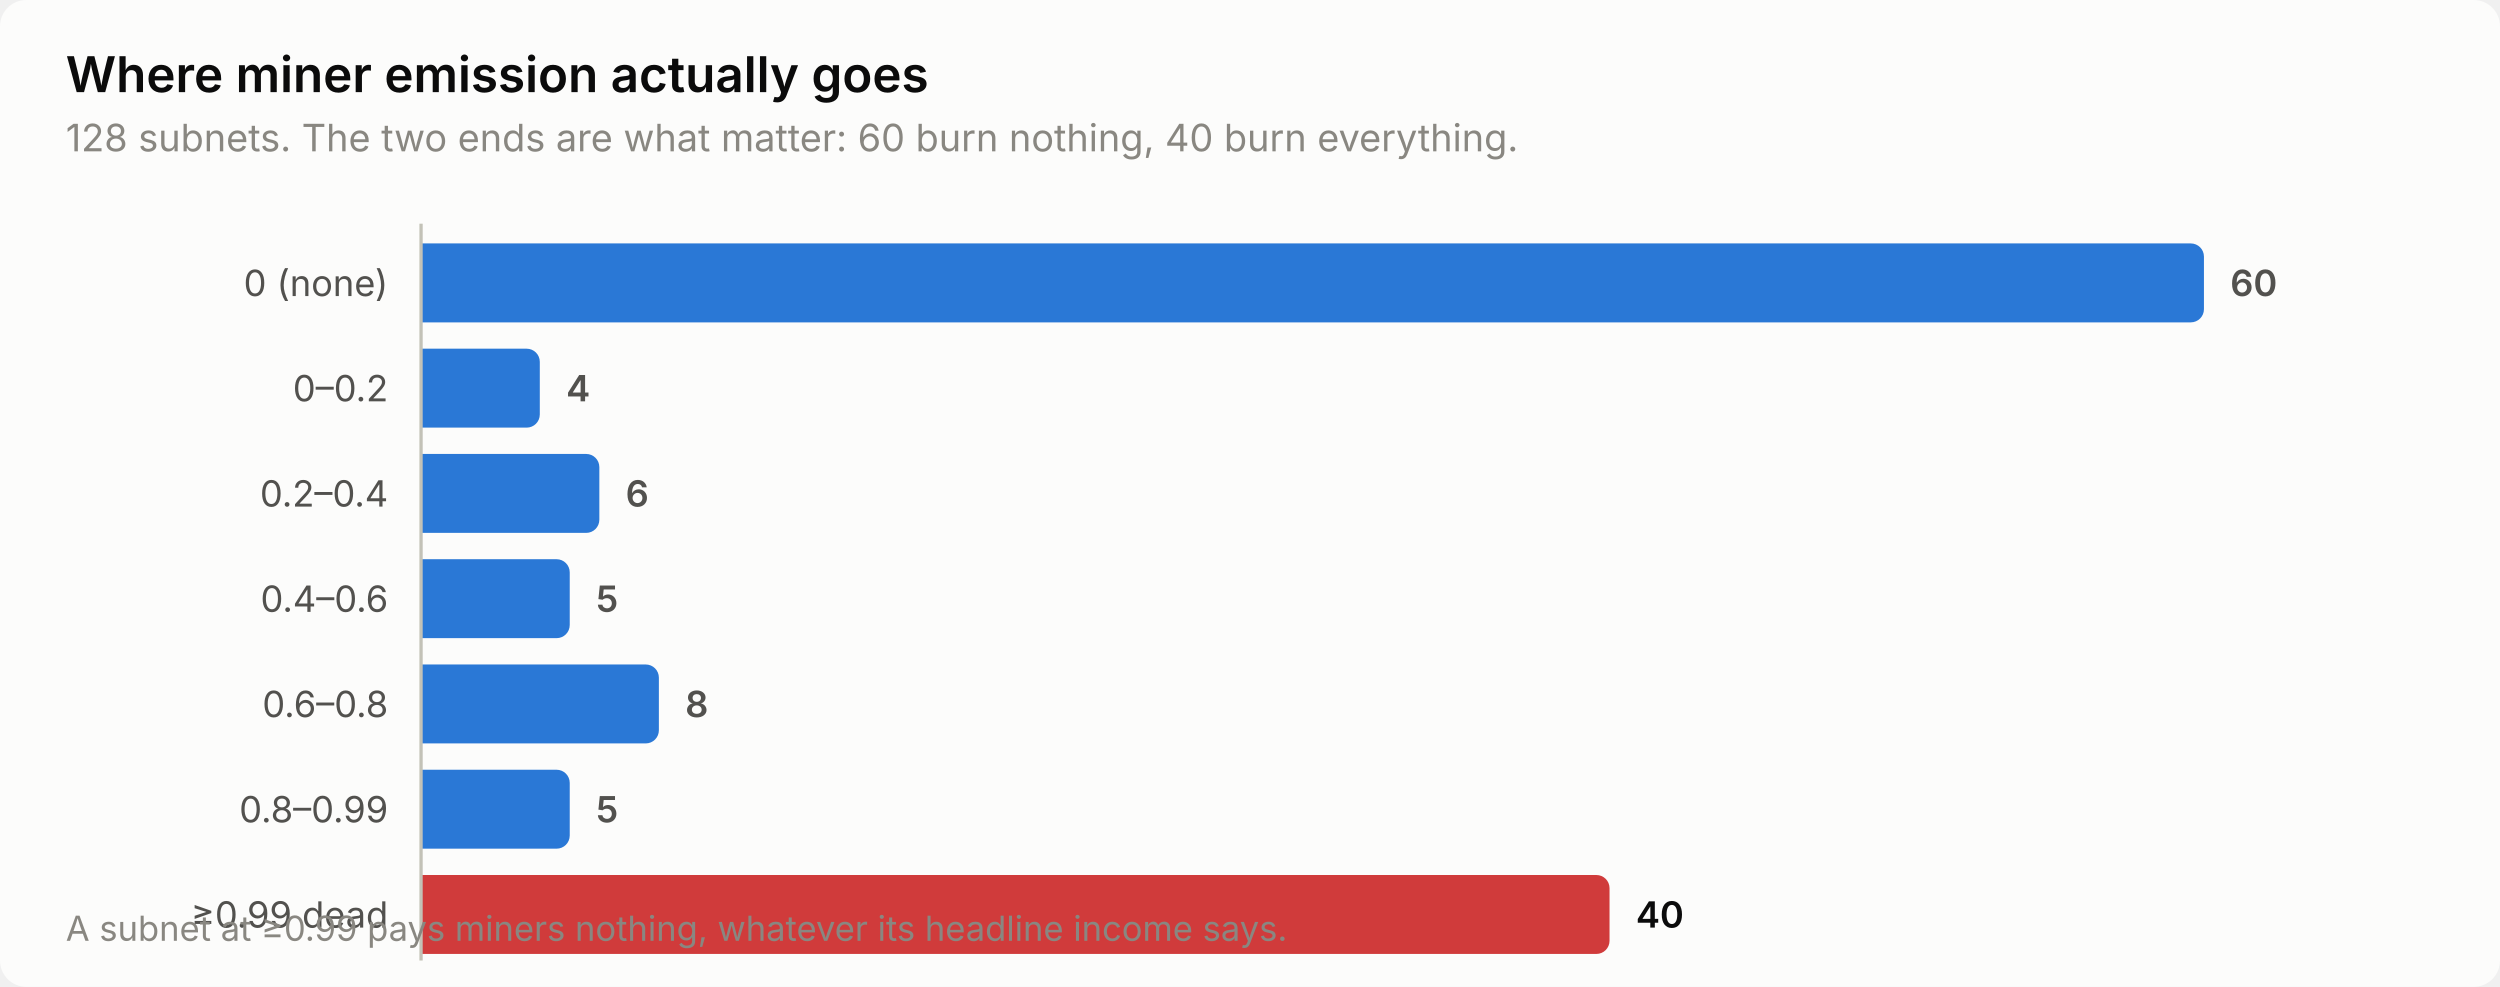
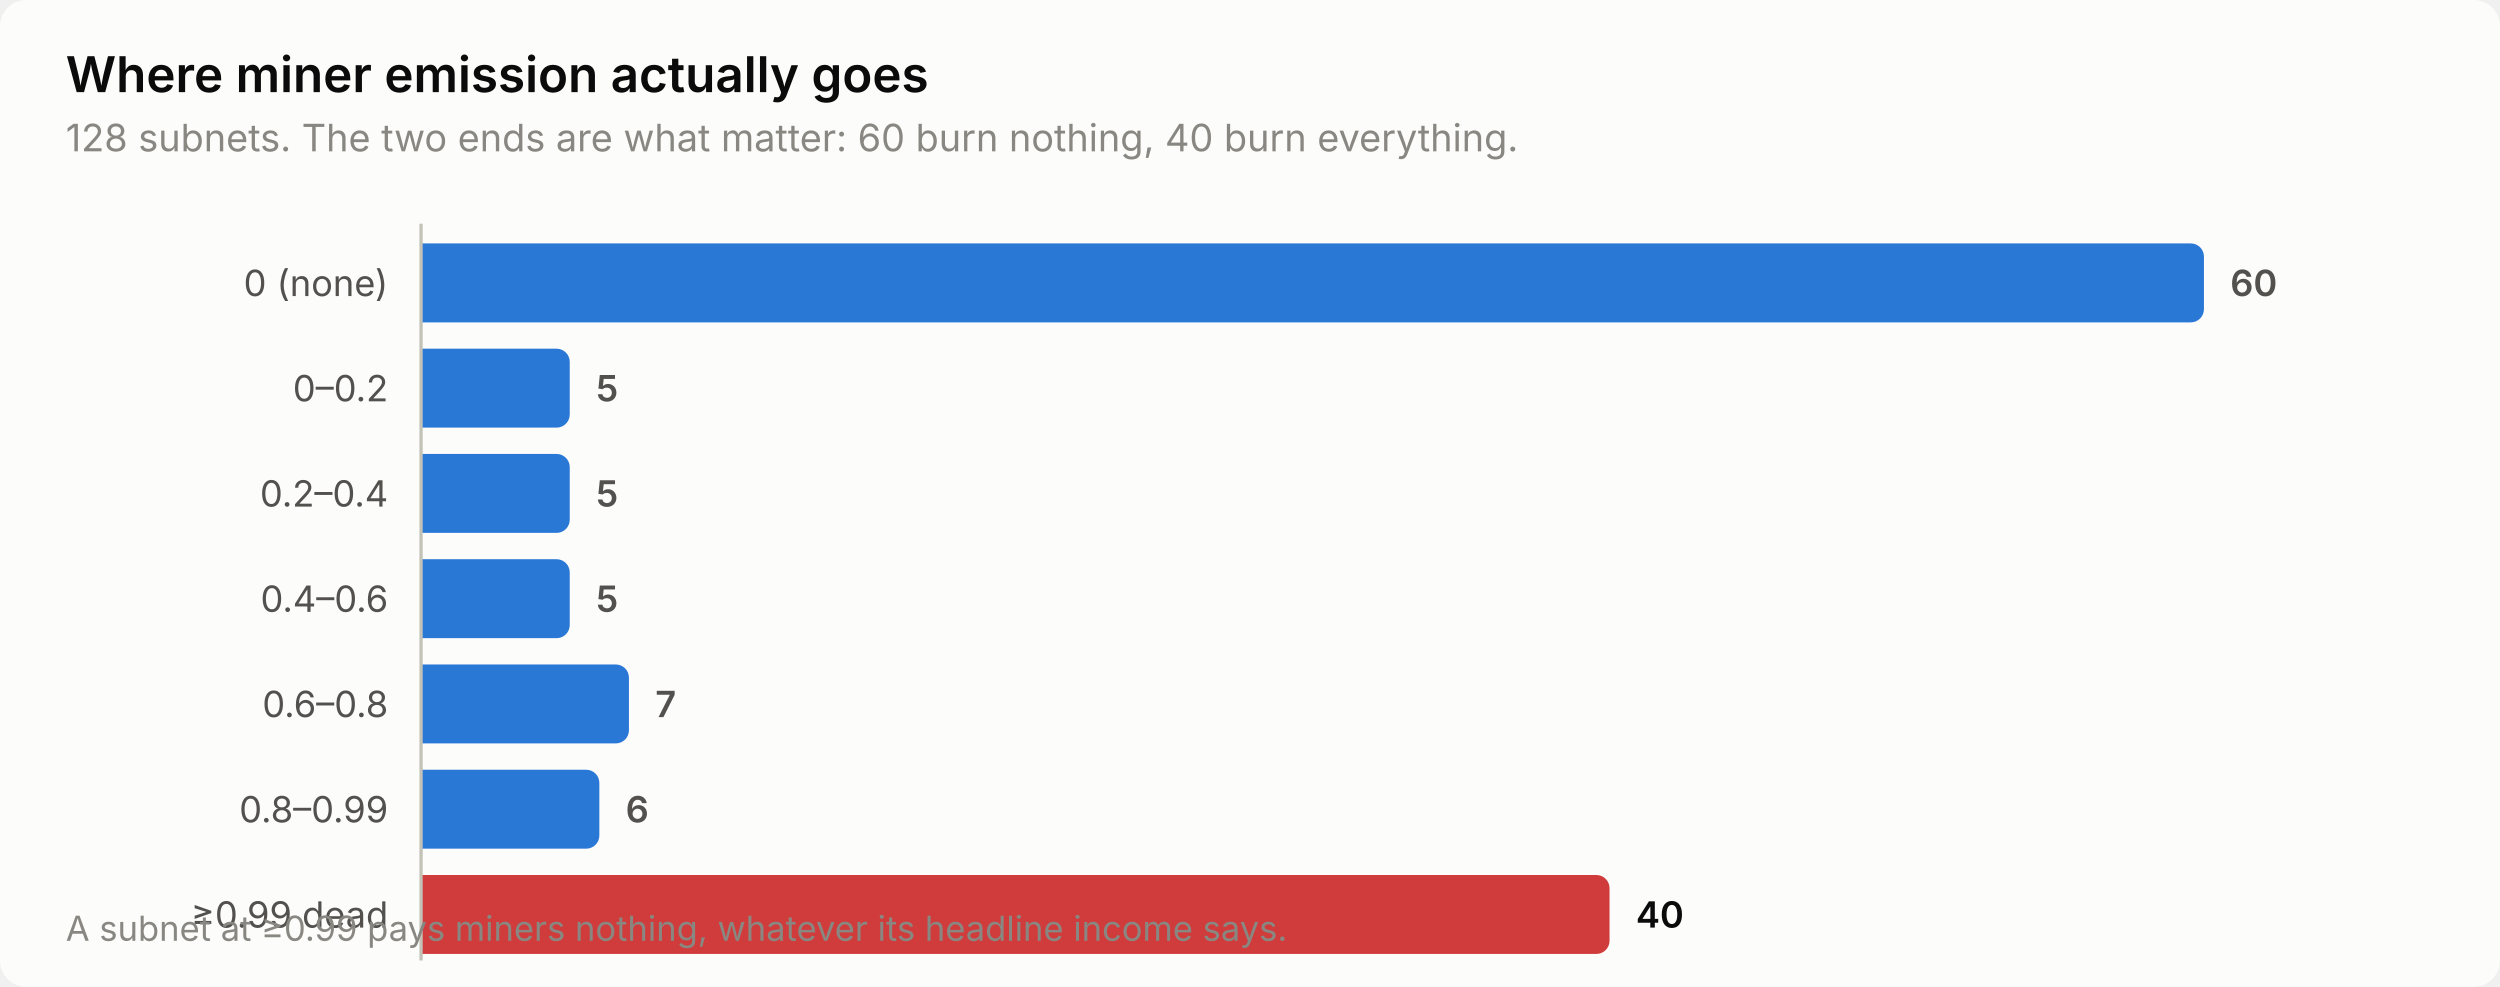
<svg xmlns="http://www.w3.org/2000/svg" width="760" height="300" viewBox="0 0 760 300" role="img" aria-label="Where miner emission actually goes">
  <style>
    text { font-family: system-ui, -apple-system, 'Segoe UI', sans-serif; }
    .t-title { font-size: 15px; font-weight: 600; }
    .t-sub { font-size: 11.5px; }
    .t-lab { font-size: 11px; }
    .t-val { font-size: 11px; font-weight: 600; font-variant-numeric: tabular-nums; }
    .t-tick { font-size: 10.5px; font-variant-numeric: tabular-nums; }

    .surface { fill: #fcfcfb; }
    .ink { fill: #0b0b0b; }
    .ink2 { fill: #52514e; }
    .muted { fill: #898781; }
    .grid { stroke: #e1e0d9; }
    .axis { stroke: #c3c2b7; }
    .accent { fill: #2a78d6; }
    .critical { fill: #d03b3b; }
    .deemph { fill: #d8d7d0; }

    @media (prefers-color-scheme: dark) {
      .surface { fill: #1a1a19; }
      .ink { fill: #ffffff; }
      .ink2 { fill: #c3c2b7; }
      .muted { fill: #898781; }
      .grid { stroke: #2c2c2a; }
      .axis { stroke: #383835; }
      .accent { fill: #3987e5; }
      .deemph { fill: #3a3a37; }
    }
</style>
  <rect class="surface" width="760" height="300" rx="8" />
  <text class="ink t-title" x="20" y="28">Where miner emission actually goes</text>
  <text class="muted t-sub" x="20" y="46">128 subnets. The two ends are what matter: 60 burn nothing, 40 burn everything.</text>
  <text class="ink2 t-lab" x="118" y="90" text-anchor="end">0 (none)</text>
  <path class="accent" d="M128.0,74.0 H666.0 a4.0,4.0 0 0 1 4.0,4.0 V94.0 a4.0,4.0 0 0 1 -4.0,4.0 H128.0 Z" />
  <text class="ink2 t-val" x="678.0" y="90">60</text>
  <text class="ink2 t-lab" x="118" y="122" text-anchor="end">0–0.2</text>
-   <path class="accent" d="M128.0,106.0 H160.1 a4.0,4.0 0 0 1 4.0,4.0 V126.0 a4.0,4.0 0 0 1 -4.0,4.0 H128.0 Z" />
-   <text class="ink2 t-val" x="172.1" y="122">4</text>
+   <path class="accent" d="M128.0,106.0 H169.2 a4.0,4.0 0 0 1 4.0,4.0 V126.0 a4.0,4.0 0 0 1 -4.0,4.0 H128.0 Z" />
+   <text class="ink2 t-val" x="181.2" y="122">5</text>
  <text class="ink2 t-lab" x="118" y="154" text-anchor="end">0.2–0.4</text>
-   <path class="accent" d="M128.0,138.0 H178.2 a4.0,4.0 0 0 1 4.0,4.0 V158.0 a4.0,4.0 0 0 1 -4.0,4.0 H128.0 Z" />
-   <text class="ink2 t-val" x="190.2" y="154">6</text>
+   <path class="accent" d="M128.0,138.0 H169.2 a4.0,4.0 0 0 1 4.0,4.0 V158.0 a4.0,4.0 0 0 1 -4.0,4.0 H128.0 Z" />
+   <text class="ink2 t-val" x="181.2" y="154">5</text>
  <text class="ink2 t-lab" x="118" y="186" text-anchor="end">0.4–0.6</text>
  <path class="accent" d="M128.0,170.0 H169.2 a4.0,4.0 0 0 1 4.0,4.0 V190.0 a4.0,4.0 0 0 1 -4.0,4.0 H128.0 Z" />
  <text class="ink2 t-val" x="181.2" y="186">5</text>
  <text class="ink2 t-lab" x="118" y="218" text-anchor="end">0.6–0.8</text>
-   <path class="accent" d="M128.0,202.0 H196.3 a4.0,4.0 0 0 1 4.0,4.0 V222.0 a4.0,4.0 0 0 1 -4.0,4.0 H128.0 Z" />
-   <text class="ink2 t-val" x="208.3" y="218">8</text>
+   <path class="accent" d="M128.0,202.0 H187.2 a4.0,4.0 0 0 1 4.0,4.0 V222.0 a4.0,4.0 0 0 1 -4.0,4.0 H128.0 Z" />
+   <text class="ink2 t-val" x="199.2" y="218">7</text>
  <text class="ink2 t-lab" x="118" y="250" text-anchor="end">0.8–0.99</text>
-   <path class="accent" d="M128.0,234.0 H169.2 a4.0,4.0 0 0 1 4.0,4.0 V254.0 a4.0,4.0 0 0 1 -4.0,4.0 H128.0 Z" />
-   <text class="ink2 t-val" x="181.2" y="250">5</text>
+   <path class="accent" d="M128.0,234.0 H178.2 a4.0,4.0 0 0 1 4.0,4.0 V254.0 a4.0,4.0 0 0 1 -4.0,4.0 H128.0 Z" />
+   <text class="ink2 t-val" x="190.2" y="250">6</text>
  <text class="ink2 t-lab" x="118" y="282" text-anchor="end">≥0.99 dead</text>
  <path class="critical" d="M128.0,266.0 H485.3 a4.0,4.0 0 0 1 4.0,4.0 V286.0 a4.0,4.0 0 0 1 -4.0,4.0 H128.0 Z" />
  <text class="ink t-val" x="497.3" y="282">40</text>
  <line class="axis" x1="128" y1="68" x2="128" y2="292" stroke-width="1" />
  <text class="muted t-tick" x="20" y="286">A subnet at ≥0.99 pays miners nothing, whatever its headline income says.</text>
</svg>
